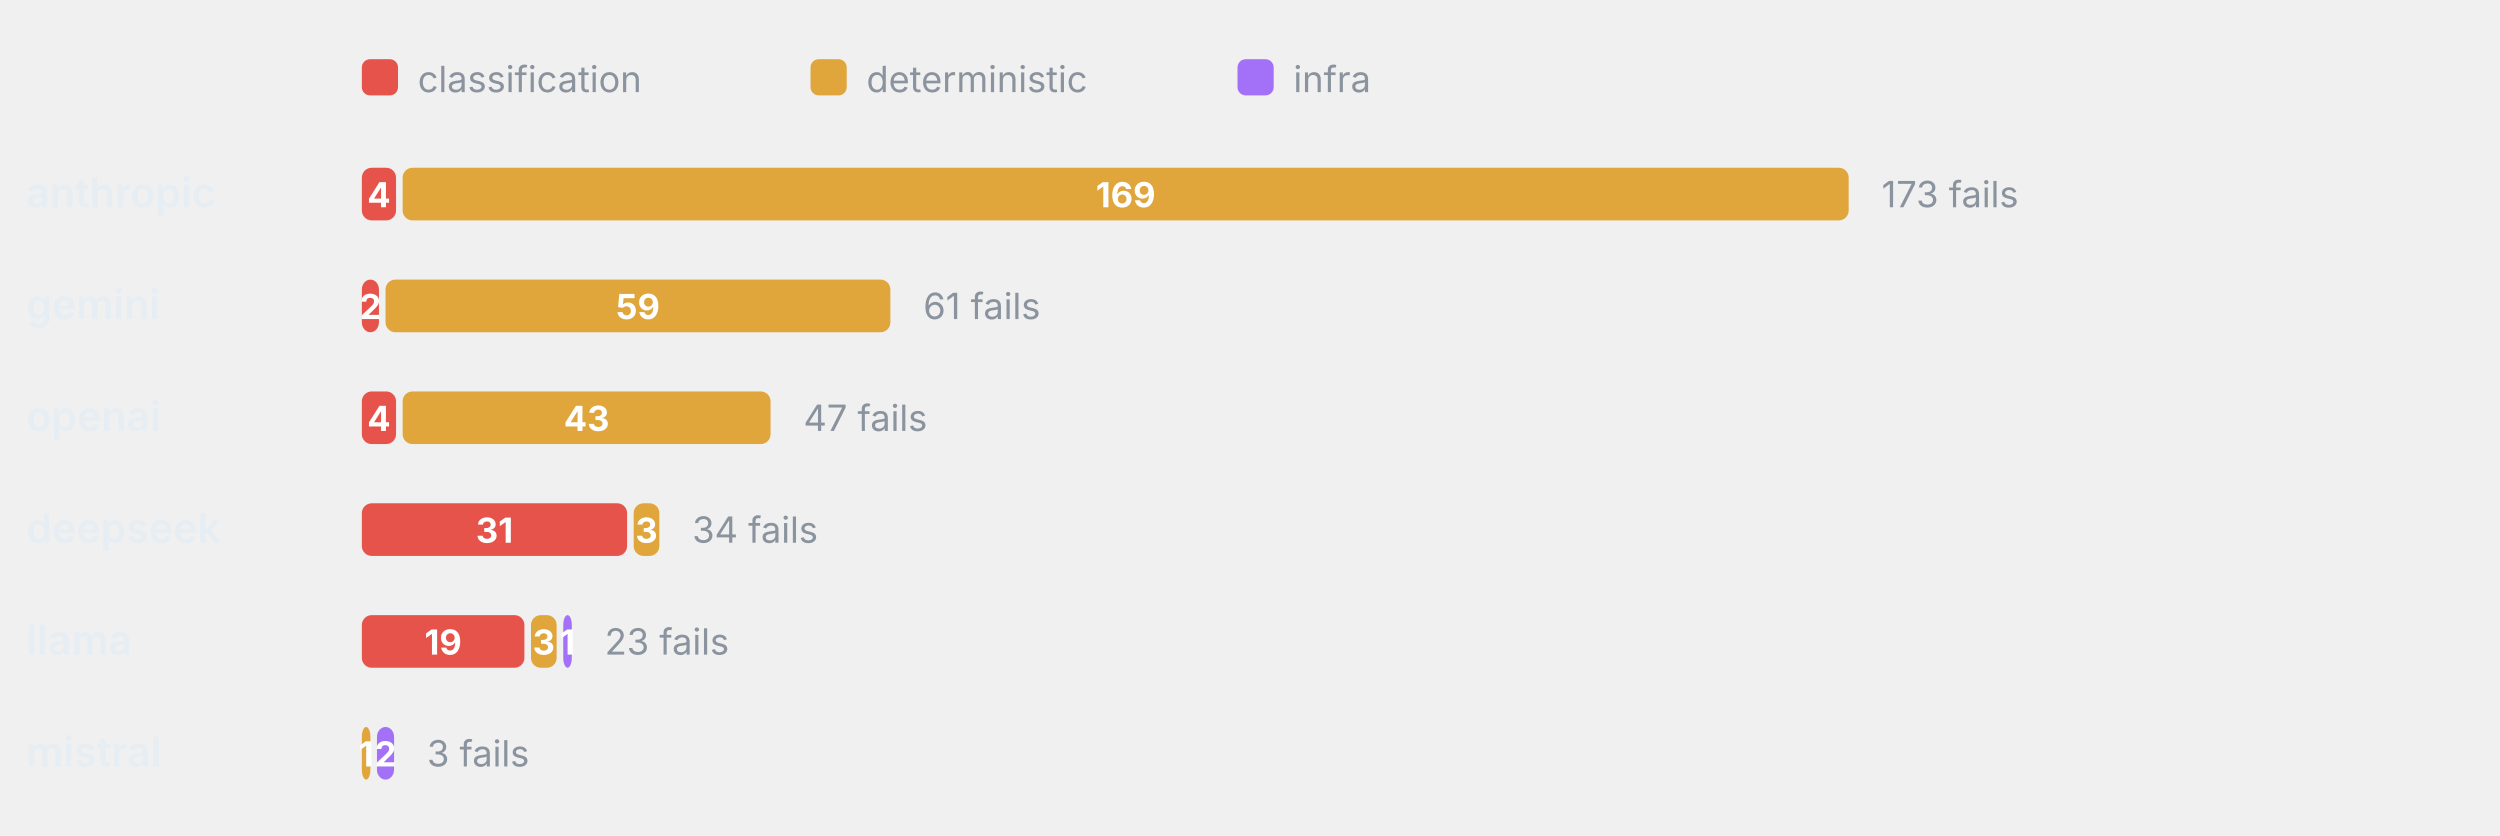
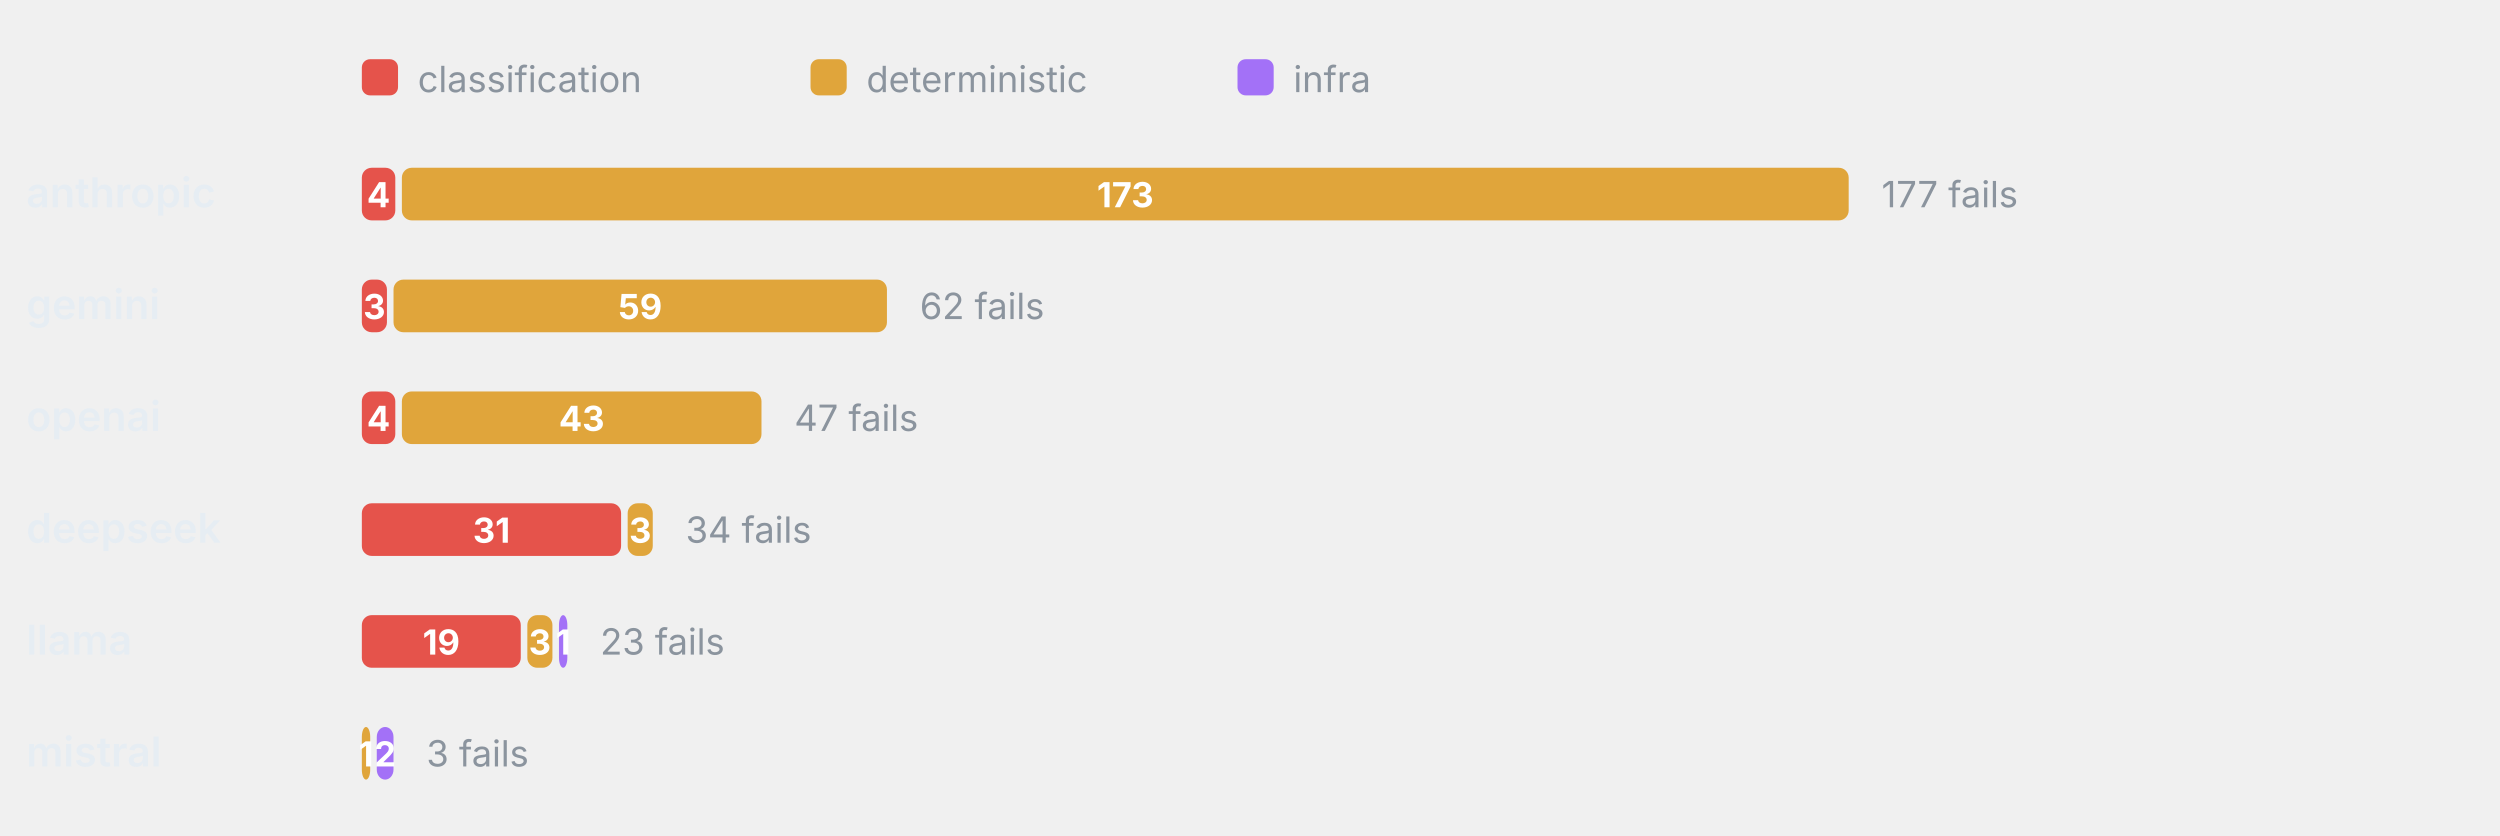
<svg xmlns="http://www.w3.org/2000/svg" viewBox="0 0 760 254" width="760" height="254" role="img" aria-label="Failure categories by provider" font-family="-apple-system,BlinkMacSystemFont,'Segoe UI',system-ui,sans-serif">
  <rect x="110" y="18" width="11" height="11" rx="2.5" fill="#E5534B" />
  <text x="127" y="28" font-size="11" font-weight="400" text-anchor="start" fill="#8b949e">classification</text>
  <rect x="246.4" y="18" width="11" height="11" rx="2.5" fill="#E0A53B" />
  <text x="263.4" y="28" font-size="11" font-weight="400" text-anchor="start" fill="#8b949e">deterministic</text>
  <rect x="376.2" y="18" width="11" height="11" rx="2.5" fill="#A371F7" />
  <text x="393.2" y="28" font-size="11" font-weight="400" text-anchor="start" fill="#8b949e">infra</text>
  <text x="8" y="63" font-size="12.5" font-weight="600" text-anchor="start" fill="#e6edf3">anthropic</text>
-   <rect x="110" y="51" width="10.4" height="16" rx="3" fill="#E5534B" />
-   <text x="115.2" y="63" font-size="10.5" font-weight="700" text-anchor="middle" fill="#fff">4</text>
-   <rect x="122.4" y="51" width="439.6" height="16" rx="3" fill="#E0A53B" />
-   <text x="342.2" y="63" font-size="10.5" font-weight="700" text-anchor="middle" fill="#fff">169</text>
-   <text x="572" y="63" font-size="11" font-weight="400" text-anchor="start" fill="#8b949e">173 fails</text>
+   <rect x="110" y="51" width="10.17" height="16" rx="3" fill="#E5534B" />
+   <text x="115.08" y="63" font-size="10.5" font-weight="700" text-anchor="middle" fill="#fff">4</text>
+   <rect x="122.17" y="51" width="439.83" height="16" rx="3" fill="#E0A53B" />
+   <text x="342.08" y="63" font-size="10.5" font-weight="700" text-anchor="middle" fill="#fff">173</text>
+   <text x="572" y="63" font-size="11" font-weight="400" text-anchor="start" fill="#8b949e">177 fails</text>
  <text x="8" y="97" font-size="12.5" font-weight="600" text-anchor="start" fill="#e6edf3">gemini</text>
-   <rect x="110" y="85" width="5.2" height="16" rx="3" fill="#E5534B" />
-   <text x="112.6" y="97" font-size="10.5" font-weight="700" text-anchor="middle" fill="#fff">2</text>
-   <rect x="117.2" y="85" width="153.47" height="16" rx="3" fill="#E0A53B" />
-   <text x="193.94" y="97" font-size="10.5" font-weight="700" text-anchor="middle" fill="#fff">59</text>
-   <text x="280.67" y="97" font-size="11" font-weight="400" text-anchor="start" fill="#8b949e">61 fails</text>
+   <rect x="110" y="85" width="7.63" height="16" rx="3" fill="#E5534B" />
+   <text x="113.81" y="97" font-size="10.5" font-weight="700" text-anchor="middle" fill="#fff">3</text>
+   <rect x="119.63" y="85" width="150" height="16" rx="3" fill="#E0A53B" />
+   <text x="194.63" y="97" font-size="10.5" font-weight="700" text-anchor="middle" fill="#fff">59</text>
+   <text x="279.63" y="97" font-size="11" font-weight="400" text-anchor="start" fill="#8b949e">62 fails</text>
  <text x="8" y="131" font-size="12.5" font-weight="600" text-anchor="start" fill="#e6edf3">openai</text>
-   <rect x="110" y="119" width="10.4" height="16" rx="3" fill="#E5534B" />
-   <text x="115.2" y="131" font-size="10.5" font-weight="700" text-anchor="middle" fill="#fff">4</text>
-   <rect x="122.4" y="119" width="111.85" height="16" rx="3" fill="#E0A53B" />
-   <text x="178.33" y="131" font-size="10.5" font-weight="700" text-anchor="middle" fill="#fff">43</text>
-   <text x="244.25" y="131" font-size="11" font-weight="400" text-anchor="start" fill="#8b949e">47 fails</text>
+   <rect x="110" y="119" width="10.17" height="16" rx="3" fill="#E5534B" />
+   <text x="115.08" y="131" font-size="10.5" font-weight="700" text-anchor="middle" fill="#fff">4</text>
+   <rect x="122.17" y="119" width="109.32" height="16" rx="3" fill="#E0A53B" />
+   <text x="176.83" y="131" font-size="10.5" font-weight="700" text-anchor="middle" fill="#fff">43</text>
+   <text x="241.49" y="131" font-size="11" font-weight="400" text-anchor="start" fill="#8b949e">47 fails</text>
  <text x="8" y="165" font-size="12.5" font-weight="600" text-anchor="start" fill="#e6edf3">deepseek</text>
-   <rect x="110" y="153" width="80.64" height="16" rx="3" fill="#E5534B" />
-   <text x="150.32" y="165" font-size="10.5" font-weight="700" text-anchor="middle" fill="#fff">31</text>
-   <rect x="192.64" y="153" width="7.8" height="16" rx="3" fill="#E0A53B" />
-   <text x="196.54" y="165" font-size="10.5" font-weight="700" text-anchor="middle" fill="#fff">3</text>
-   <text x="210.44" y="165" font-size="11" font-weight="400" text-anchor="start" fill="#8b949e">34 fails</text>
+   <rect x="110" y="153" width="78.81" height="16" rx="3" fill="#E5534B" />
+   <text x="149.41" y="165" font-size="10.5" font-weight="700" text-anchor="middle" fill="#fff">31</text>
+   <rect x="190.81" y="153" width="7.63" height="16" rx="3" fill="#E0A53B" />
+   <text x="194.63" y="165" font-size="10.5" font-weight="700" text-anchor="middle" fill="#fff">3</text>
+   <text x="208.44" y="165" font-size="11" font-weight="400" text-anchor="start" fill="#8b949e">34 fails</text>
  <text x="8" y="199" font-size="12.5" font-weight="600" text-anchor="start" fill="#e6edf3">llama</text>
-   <rect x="110" y="187" width="49.42" height="16" rx="3" fill="#E5534B" />
-   <text x="134.71" y="199" font-size="10.5" font-weight="700" text-anchor="middle" fill="#fff">19</text>
-   <rect x="161.42" y="187" width="7.8" height="16" rx="3" fill="#E0A53B" />
-   <text x="165.32" y="199" font-size="10.5" font-weight="700" text-anchor="middle" fill="#fff">3</text>
-   <rect x="171.23" y="187" width="2.6" height="16" rx="3" fill="#A371F7" />
-   <text x="172.53" y="199" font-size="10.5" font-weight="700" text-anchor="middle" fill="#fff">1</text>
-   <text x="183.83" y="199" font-size="11" font-weight="400" text-anchor="start" fill="#8b949e">23 fails</text>
+   <rect x="110" y="187" width="48.31" height="16" rx="3" fill="#E5534B" />
+   <text x="134.15" y="199" font-size="10.5" font-weight="700" text-anchor="middle" fill="#fff">19</text>
+   <rect x="160.31" y="187" width="7.63" height="16" rx="3" fill="#E0A53B" />
+   <text x="164.12" y="199" font-size="10.5" font-weight="700" text-anchor="middle" fill="#fff">3</text>
+   <rect x="169.93" y="187" width="2.54" height="16" rx="3" fill="#A371F7" />
+   <text x="171.2" y="199" font-size="10.5" font-weight="700" text-anchor="middle" fill="#fff">1</text>
+   <text x="182.47" y="199" font-size="11" font-weight="400" text-anchor="start" fill="#8b949e">23 fails</text>
  <text x="8" y="233" font-size="12.5" font-weight="600" text-anchor="start" fill="#e6edf3">mistral</text>
-   <rect x="110" y="221" width="2.6" height="16" rx="3" fill="#E0A53B" />
-   <text x="111.3" y="233" font-size="10.5" font-weight="700" text-anchor="middle" fill="#fff">1</text>
-   <rect x="114.6" y="221" width="5.2" height="16" rx="3" fill="#A371F7" />
-   <text x="117.2" y="233" font-size="10.5" font-weight="700" text-anchor="middle" fill="#fff">2</text>
-   <text x="129.8" y="233" font-size="11" font-weight="400" text-anchor="start" fill="#8b949e">3 fails</text>
+   <rect x="110" y="221" width="2.54" height="16" rx="3" fill="#E0A53B" />
+   <text x="111.27" y="233" font-size="10.5" font-weight="700" text-anchor="middle" fill="#fff">1</text>
+   <rect x="114.54" y="221" width="5.08" height="16" rx="3" fill="#A371F7" />
+   <text x="117.08" y="233" font-size="10.5" font-weight="700" text-anchor="middle" fill="#fff">2</text>
+   <text x="129.63" y="233" font-size="11" font-weight="400" text-anchor="start" fill="#8b949e">3 fails</text>
</svg>
